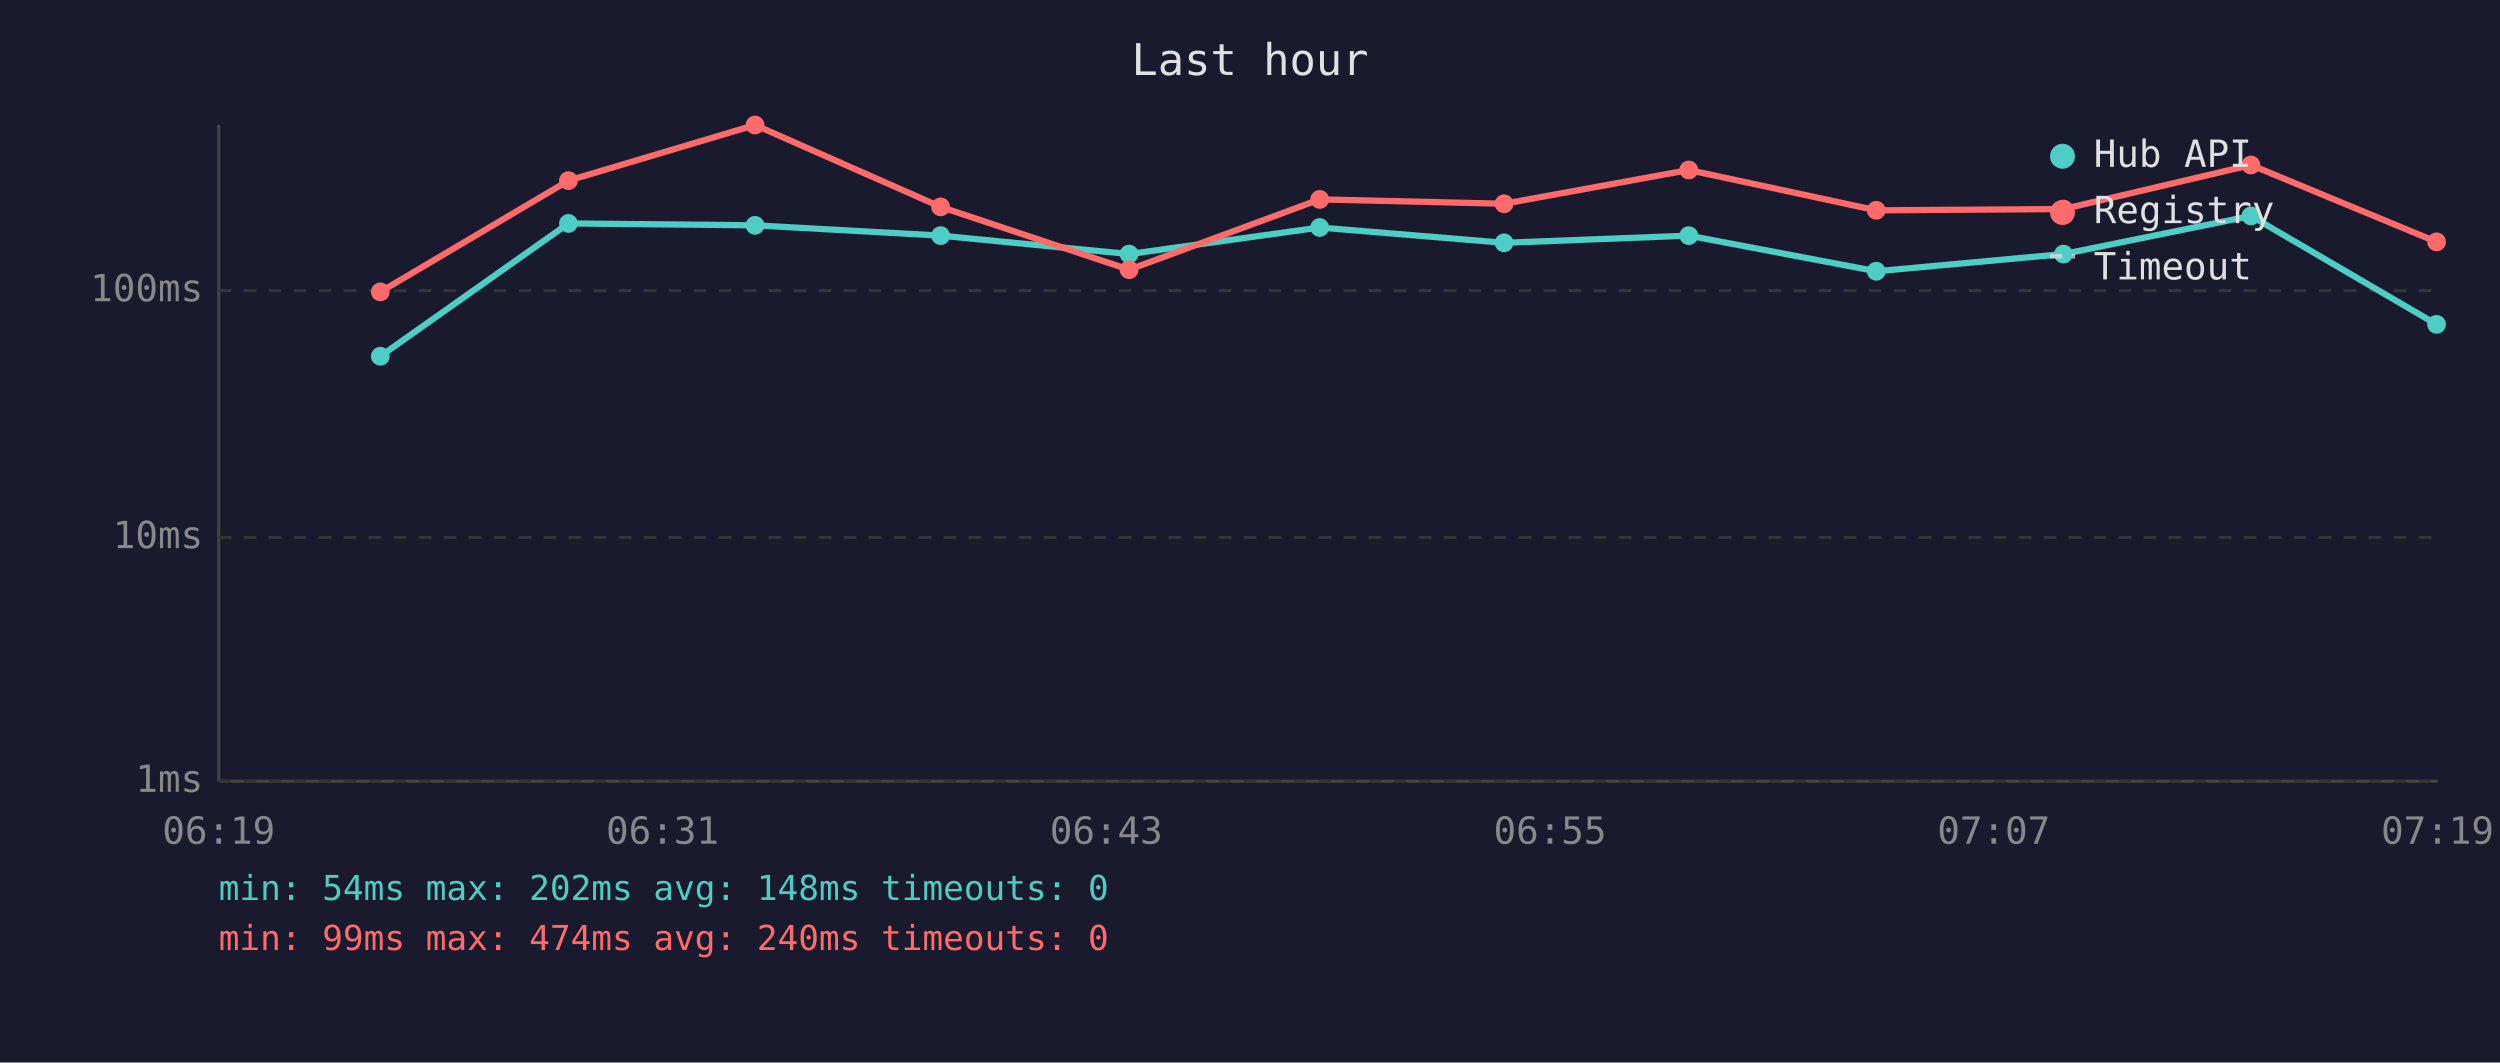
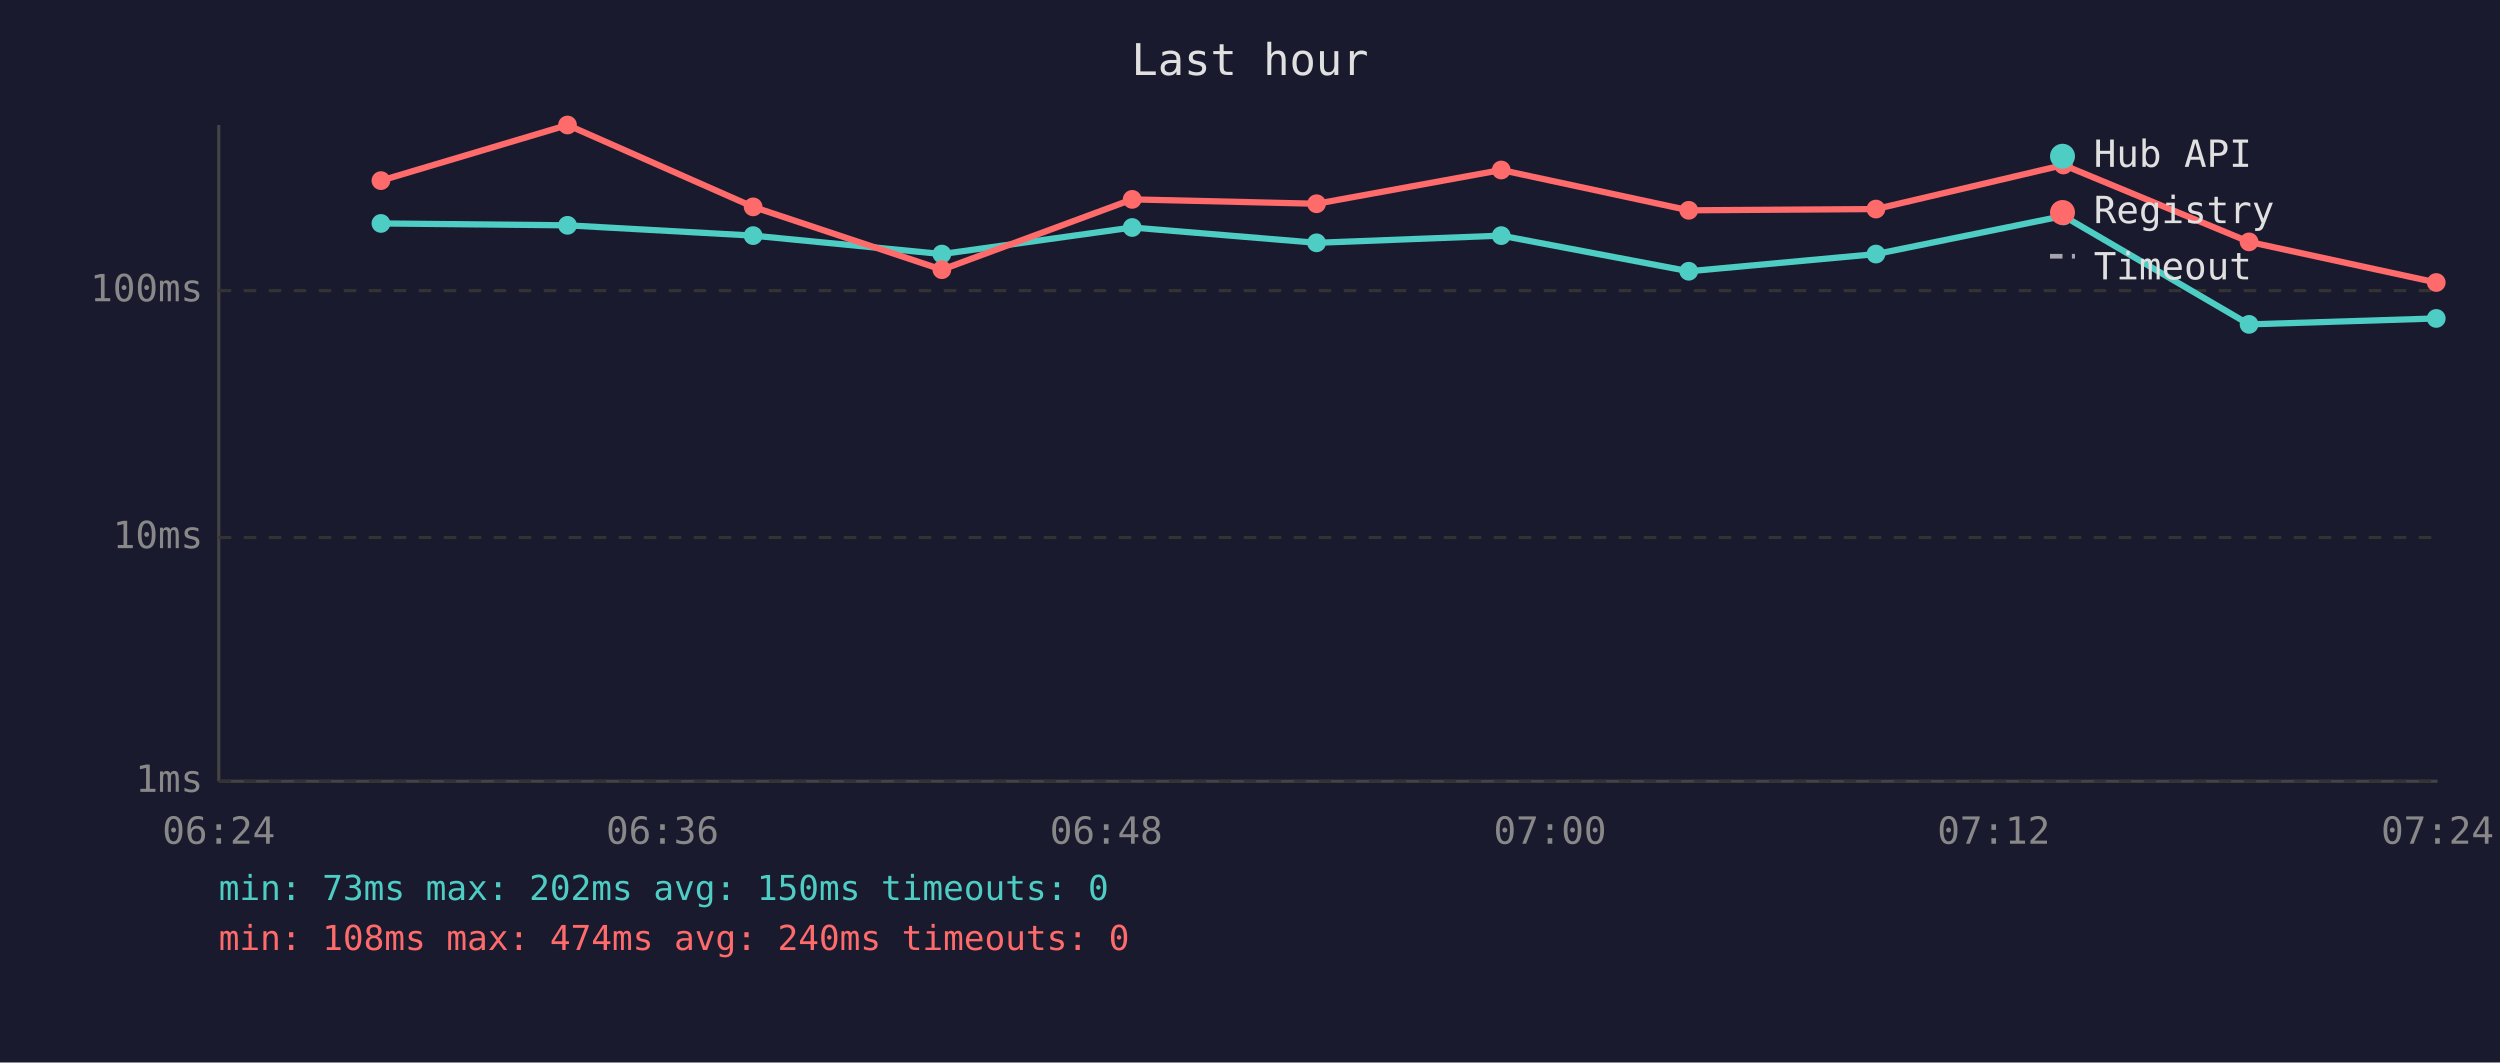
<svg xmlns="http://www.w3.org/2000/svg" viewBox="0 0 800 340" font-family="monospace" font-size="12">
  <rect width="800" height="340" fill="#1a1a2e" />
  <text x="400" y="24" fill="#e0e0e0" font-size="14" text-anchor="middle">Last hour</text>
  <line x1="70" y1="40" x2="70" y2="250" stroke="#444" stroke-width="1" />
  <line x1="70" y1="250" x2="780" y2="250" stroke="#444" stroke-width="1" />
  <line x1="70" y1="250" x2="780" y2="250" stroke="#333" stroke-width="1" stroke-dasharray="4" />
  <text x="65" y="250" fill="#888" text-anchor="end" dominant-baseline="middle">1ms</text>
  <line x1="70" y1="172" x2="780" y2="172" stroke="#333" stroke-width="1" stroke-dasharray="4" />
  <text x="65" y="172" fill="#888" text-anchor="end" dominant-baseline="middle">10ms</text>
  <line x1="70" y1="93" x2="780" y2="93" stroke="#333" stroke-width="1" stroke-dasharray="4" />
  <text x="65" y="93" fill="#888" text-anchor="end" dominant-baseline="middle">100ms</text>
-   <text x="70" y="270" fill="#888" text-anchor="middle">06:19</text>
-   <text x="212" y="270" fill="#888" text-anchor="middle">06:31</text>
-   <text x="354" y="270" fill="#888" text-anchor="middle">06:43</text>
-   <text x="496" y="270" fill="#888" text-anchor="middle">06:55</text>
-   <text x="638" y="270" fill="#888" text-anchor="middle">07:07</text>
-   <text x="780" y="270" fill="#888" text-anchor="middle">07:19</text>
-   <polyline points="121.7,114.0 181.9,71.5 241.6,72.1 301.0,75.4 361.3,81.3 422.3,72.8 481.3,77.7 540.4,75.4 600.4,86.8 660.3,81.3 720.3,69.1 779.7,103.8" fill="none" stroke="#4ecdc4" stroke-width="2" opacity="1" />
-   <circle cx="121.7" cy="114.0" r="3" fill="#4ecdc4" />
-   <circle cx="181.9" cy="71.5" r="3" fill="#4ecdc4" />
-   <circle cx="241.6" cy="72.1" r="3" fill="#4ecdc4" />
-   <circle cx="301.0" cy="75.4" r="3" fill="#4ecdc4" />
-   <circle cx="361.3" cy="81.3" r="3" fill="#4ecdc4" />
-   <circle cx="422.3" cy="72.8" r="3" fill="#4ecdc4" />
-   <circle cx="481.3" cy="77.7" r="3" fill="#4ecdc4" />
-   <circle cx="540.4" cy="75.4" r="3" fill="#4ecdc4" />
-   <circle cx="600.4" cy="86.8" r="3" fill="#4ecdc4" />
-   <circle cx="660.3" cy="81.3" r="3" fill="#4ecdc4" />
-   <circle cx="720.3" cy="69.1" r="3" fill="#4ecdc4" />
-   <circle cx="779.7" cy="103.8" r="3" fill="#4ecdc4" />
-   <polyline points="121.7,93.4 181.9,57.8 241.6,40.0 301.0,66.2 361.3,86.3 422.3,63.8 481.3,65.2 540.4,54.4 600.4,67.3 660.3,66.9 720.3,52.8 779.7,77.4" fill="none" stroke="#ff6b6b" stroke-width="2" opacity="1" />
-   <circle cx="121.7" cy="93.4" r="3" fill="#ff6b6b" />
-   <circle cx="181.9" cy="57.8" r="3" fill="#ff6b6b" />
-   <circle cx="241.6" cy="40.0" r="3" fill="#ff6b6b" />
-   <circle cx="301.0" cy="66.2" r="3" fill="#ff6b6b" />
-   <circle cx="361.3" cy="86.3" r="3" fill="#ff6b6b" />
-   <circle cx="422.3" cy="63.8" r="3" fill="#ff6b6b" />
-   <circle cx="481.3" cy="65.2" r="3" fill="#ff6b6b" />
-   <circle cx="540.4" cy="54.4" r="3" fill="#ff6b6b" />
-   <circle cx="600.4" cy="67.3" r="3" fill="#ff6b6b" />
-   <circle cx="660.3" cy="66.9" r="3" fill="#ff6b6b" />
-   <circle cx="720.3" cy="52.8" r="3" fill="#ff6b6b" />
-   <circle cx="779.7" cy="77.4" r="3" fill="#ff6b6b" />
+   <text x="70" y="270" fill="#888" text-anchor="middle">06:24</text>
+   <text x="212" y="270" fill="#888" text-anchor="middle">06:36</text>
+   <text x="354" y="270" fill="#888" text-anchor="middle">06:48</text>
+   <text x="496" y="270" fill="#888" text-anchor="middle">07:00</text>
+   <text x="638" y="270" fill="#888" text-anchor="middle">07:12</text>
+   <text x="780" y="270" fill="#888" text-anchor="middle">07:24</text>
+   <polyline points="121.9,71.5 181.6,72.1 241.0,75.4 301.4,81.3 362.3,72.8 421.3,77.7 480.4,75.4 540.4,86.8 600.3,81.3 660.3,69.1 719.7,103.8 779.6,101.9" fill="none" stroke="#4ecdc4" stroke-width="2" opacity="1" />
+   <circle cx="121.9" cy="71.5" r="3" fill="#4ecdc4" />
+   <circle cx="181.6" cy="72.1" r="3" fill="#4ecdc4" />
+   <circle cx="241.0" cy="75.4" r="3" fill="#4ecdc4" />
+   <circle cx="301.4" cy="81.3" r="3" fill="#4ecdc4" />
+   <circle cx="362.3" cy="72.8" r="3" fill="#4ecdc4" />
+   <circle cx="421.3" cy="77.7" r="3" fill="#4ecdc4" />
+   <circle cx="480.4" cy="75.4" r="3" fill="#4ecdc4" />
+   <circle cx="540.4" cy="86.8" r="3" fill="#4ecdc4" />
+   <circle cx="600.3" cy="81.3" r="3" fill="#4ecdc4" />
+   <circle cx="660.3" cy="69.1" r="3" fill="#4ecdc4" />
+   <circle cx="719.7" cy="103.8" r="3" fill="#4ecdc4" />
+   <circle cx="779.6" cy="101.9" r="3" fill="#4ecdc4" />
+   <polyline points="121.9,57.8 181.6,40.0 241.0,66.2 301.4,86.3 362.3,63.8 421.3,65.2 480.4,54.4 540.4,67.3 600.3,66.9 660.3,52.8 719.7,77.4 779.6,90.4" fill="none" stroke="#ff6b6b" stroke-width="2" opacity="1" />
+   <circle cx="121.9" cy="57.8" r="3" fill="#ff6b6b" />
+   <circle cx="181.6" cy="40.0" r="3" fill="#ff6b6b" />
+   <circle cx="241.0" cy="66.2" r="3" fill="#ff6b6b" />
+   <circle cx="301.4" cy="86.3" r="3" fill="#ff6b6b" />
+   <circle cx="362.3" cy="63.8" r="3" fill="#ff6b6b" />
+   <circle cx="421.3" cy="65.2" r="3" fill="#ff6b6b" />
+   <circle cx="480.4" cy="54.4" r="3" fill="#ff6b6b" />
+   <circle cx="540.4" cy="67.3" r="3" fill="#ff6b6b" />
+   <circle cx="600.3" cy="66.9" r="3" fill="#ff6b6b" />
+   <circle cx="660.3" cy="52.8" r="3" fill="#ff6b6b" />
+   <circle cx="719.7" cy="77.4" r="3" fill="#ff6b6b" />
+   <circle cx="779.6" cy="90.4" r="3" fill="#ff6b6b" />
  <circle cx="660" cy="50" r="4" fill="#4ecdc4" />
  <text x="670" y="50" fill="#e0e0e0" dominant-baseline="middle">Hub API</text>
  <circle cx="660" cy="68" r="4" fill="#ff6b6b" />
  <text x="670" y="68" fill="#e0e0e0" dominant-baseline="middle">Registry</text>
  <line x1="656" y1="82" x2="664" y2="82" stroke="#e0e0e0" stroke-width="1.5" stroke-dasharray="4,3" opacity="0.7" />
  <text x="670" y="86" fill="#e0e0e0" dominant-baseline="middle">Timeout</text>
-   <text x="70" y="288" fill="#4ecdc4" font-size="11">min: 54ms  max: 202ms  avg: 148ms  timeouts: 0</text>
-   <text x="70" y="304" fill="#ff6b6b" font-size="11">min: 99ms  max: 474ms  avg: 240ms  timeouts: 0</text>
+   <text x="70" y="288" fill="#4ecdc4" font-size="11">min: 73ms  max: 202ms  avg: 150ms  timeouts: 0</text>
+   <text x="70" y="304" fill="#ff6b6b" font-size="11">min: 108ms  max: 474ms  avg: 240ms  timeouts: 0</text>
</svg>
